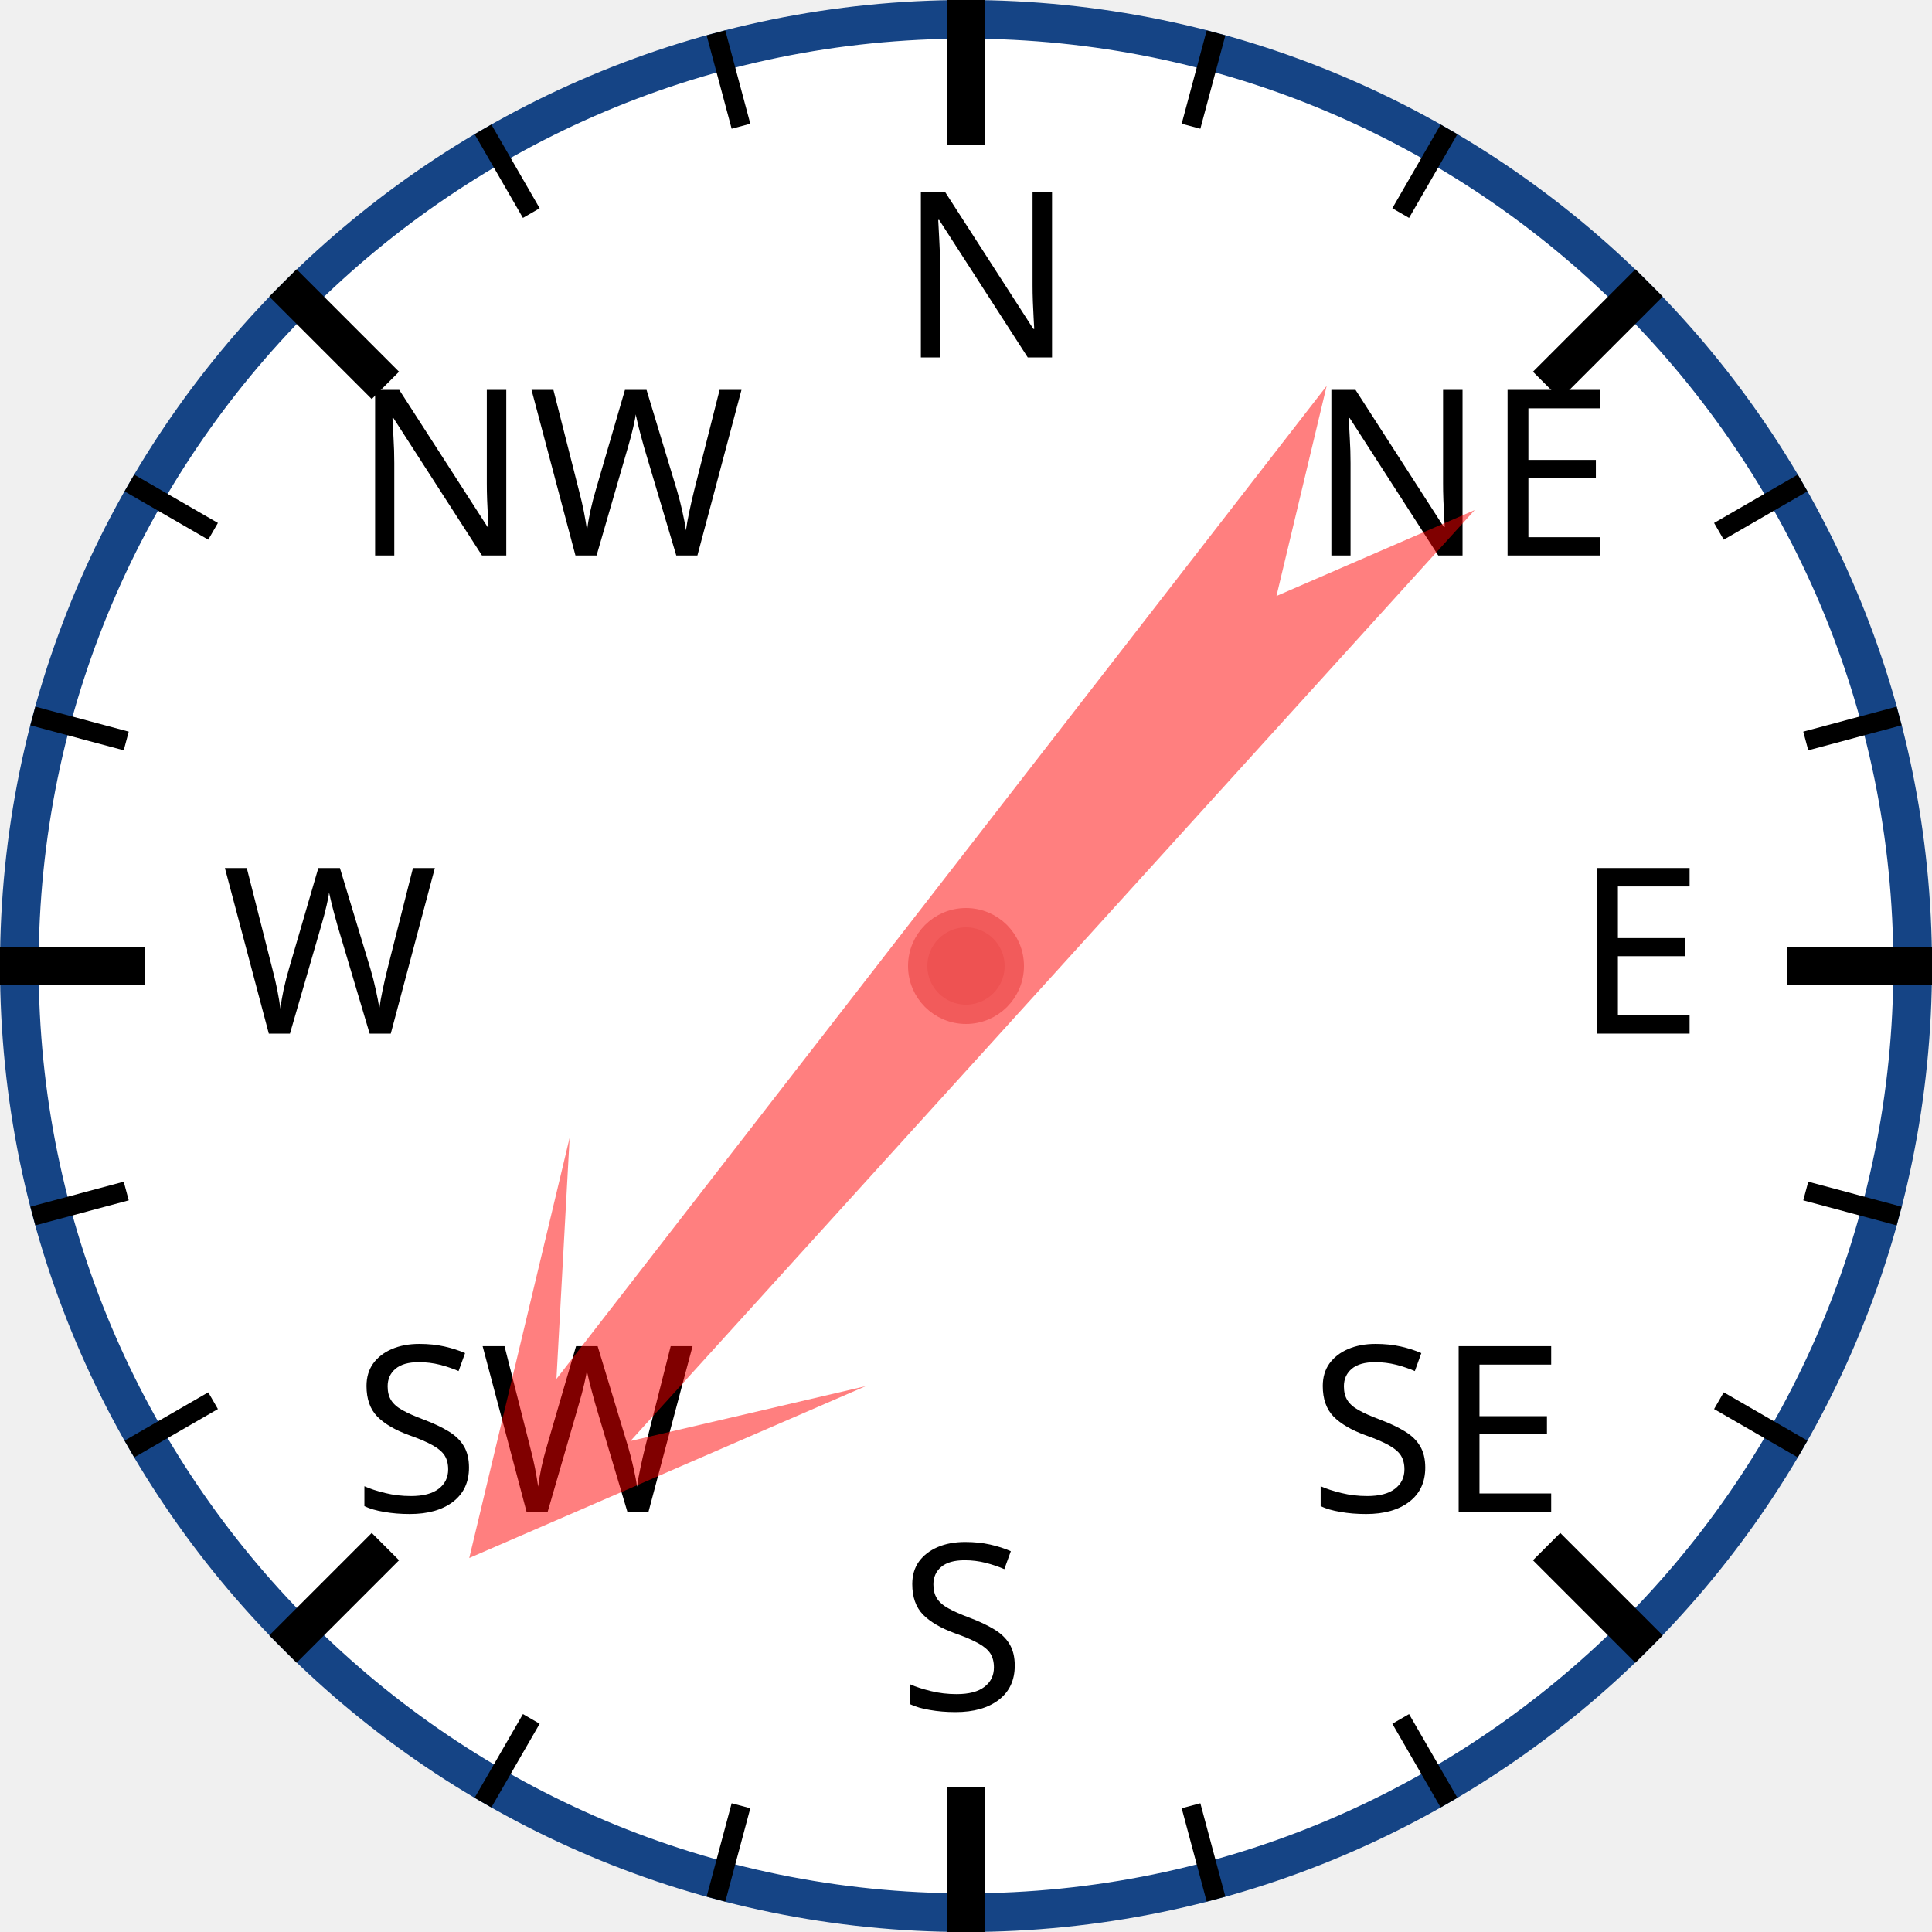
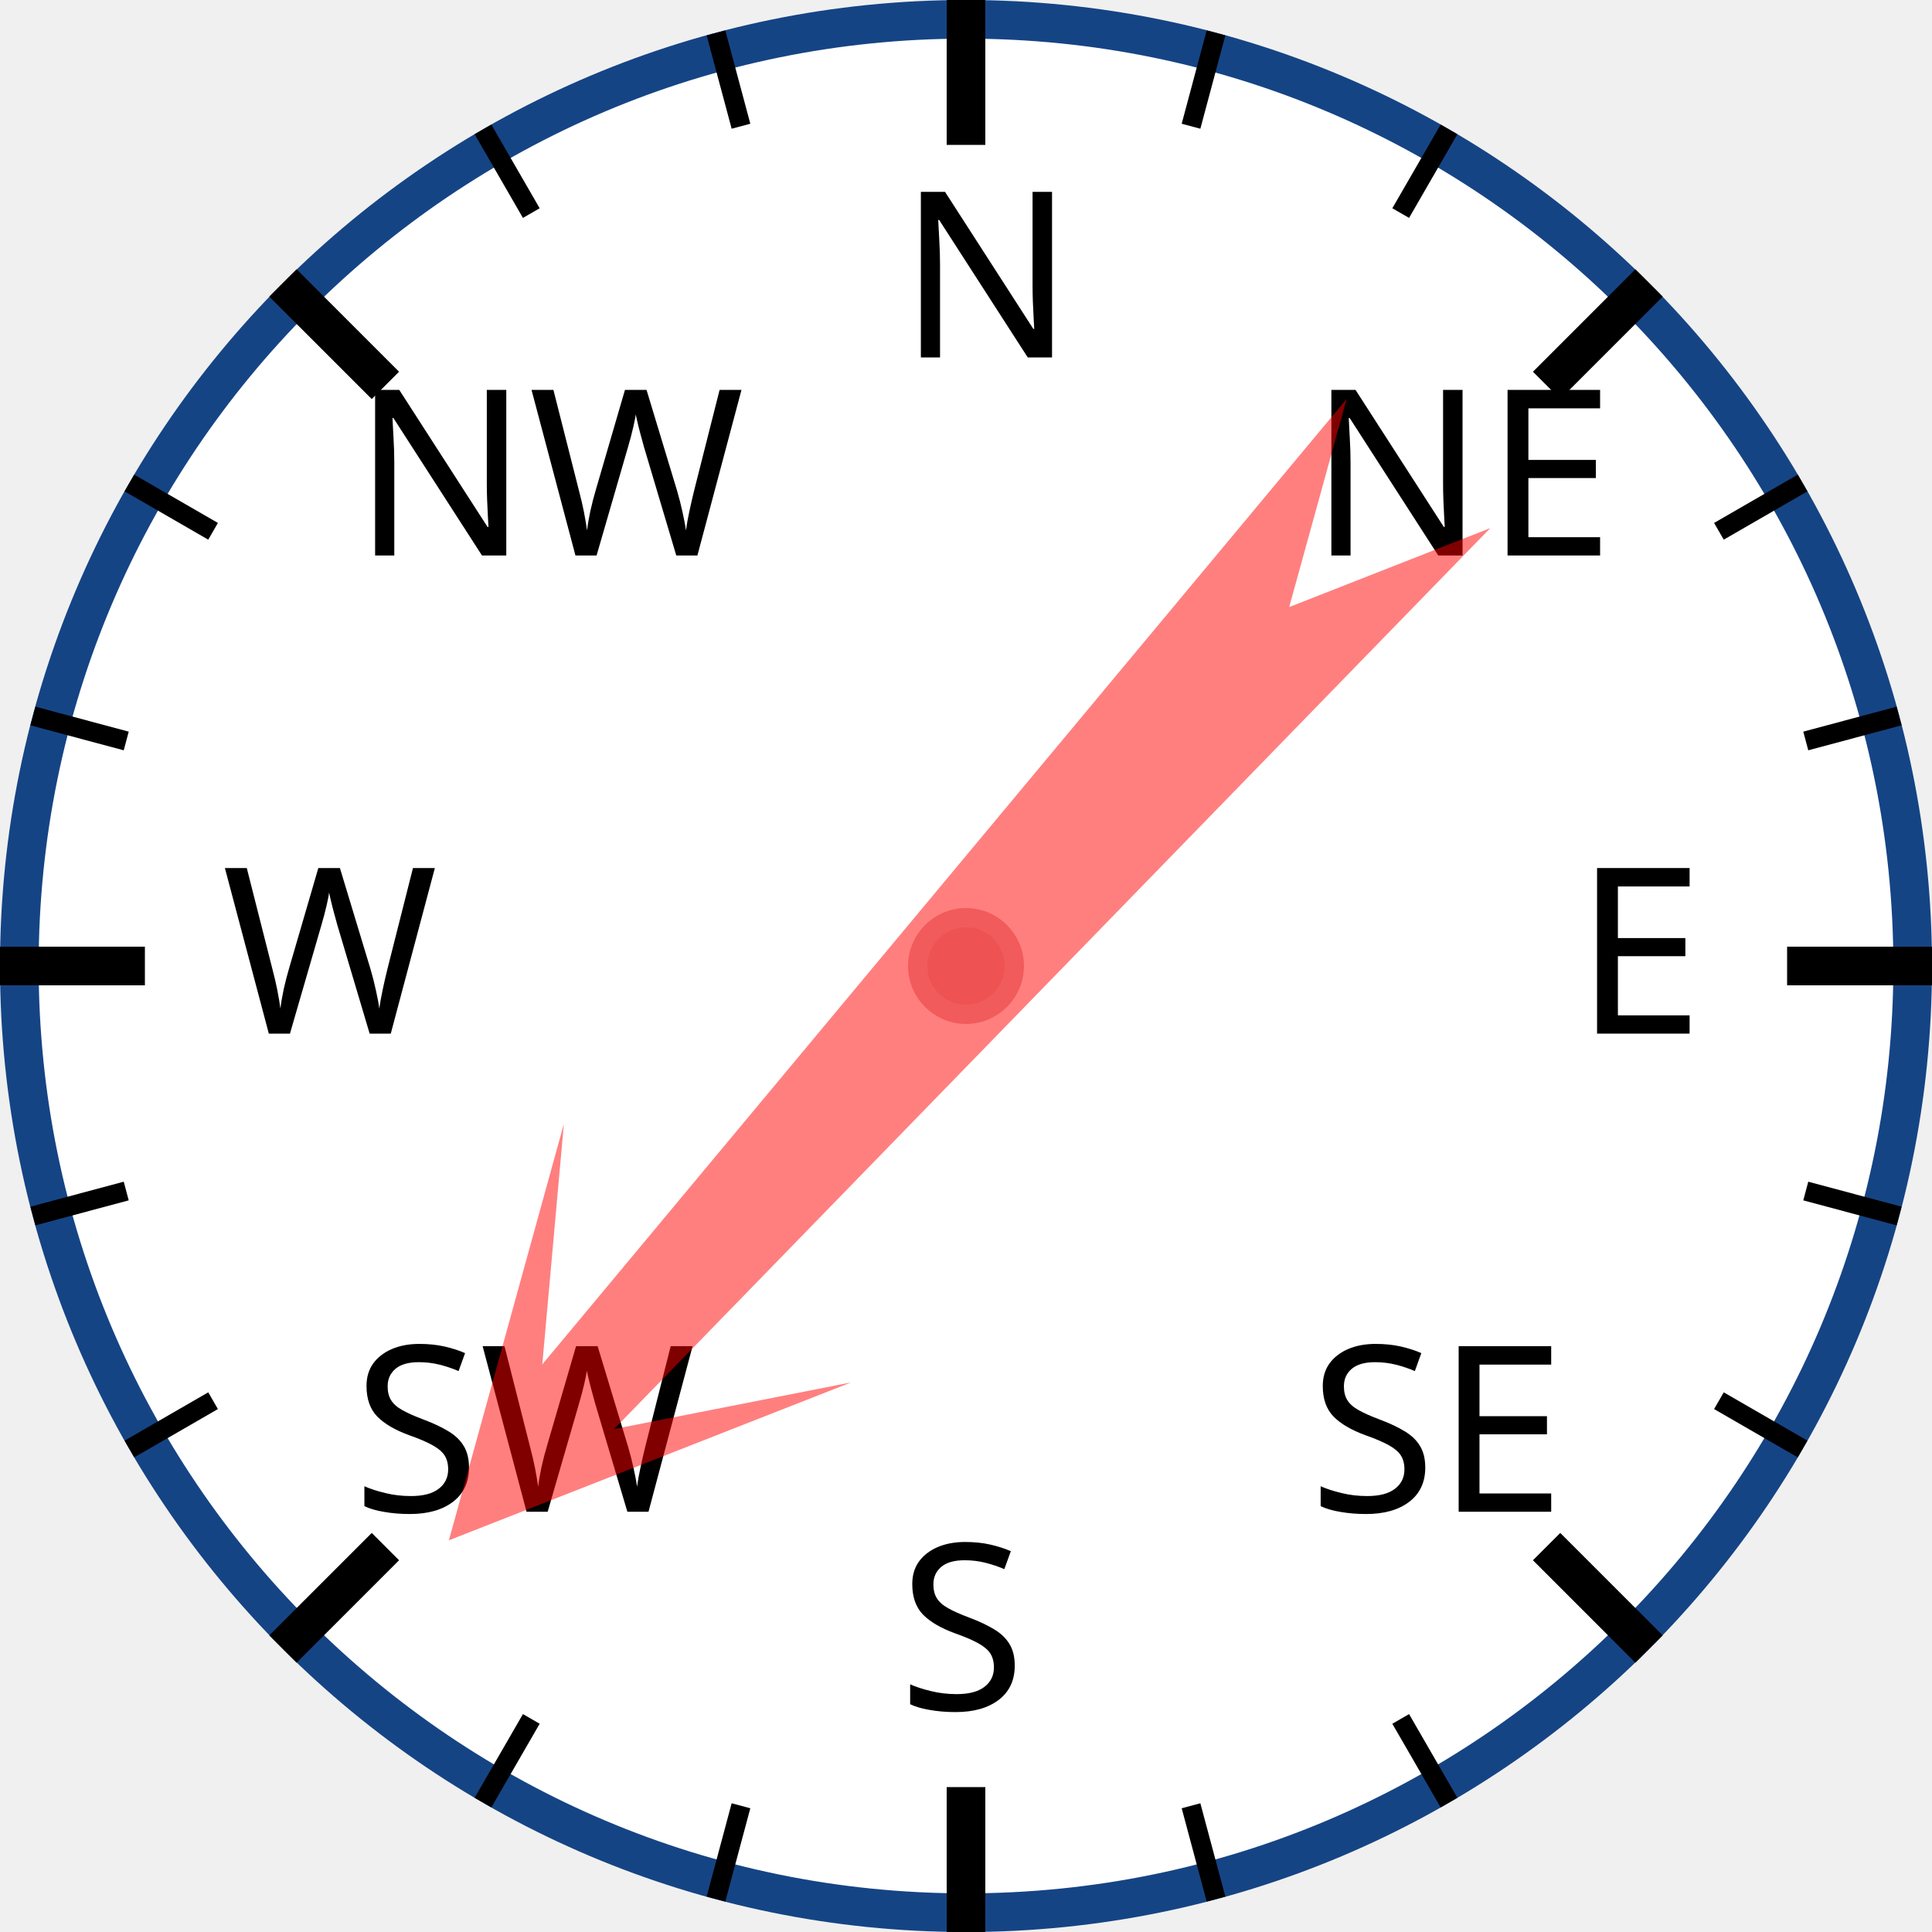
<svg xmlns="http://www.w3.org/2000/svg" width="120px" height="120px" viewBox="0 0 200 200">
  <circle cx="100" cy="100" r="98" style="fill: white; stroke: #154485; stroke-width: 4;" />
  <text x="93.0" y="37.0" style="font-family: sans-serif; font-size: 18pt;">N</text>
  <line x1="100.0" y1="0.0" x2="100.0" y2="15.0" style="stroke: black; stroke-width: 4;" />
  <line x1="74.118" y1="3.407" x2="76.706" y2="13.067" style="stroke: black; stroke-width: 2;" />
  <line x1="50" y1="13.397" x2="55" y2="22.058" style="stroke: black; stroke-width: 2;" />
  <text x="36.503" y="57.503" style="font-family: sans-serif; font-size: 18pt;">NW</text>
  <line x1="29.289" y1="29.289" x2="39.896" y2="39.896" style="stroke: black; stroke-width: 4;" />
  <line x1="13.397" y1="50" x2="22.058" y2="55" style="stroke: black; stroke-width: 2;" />
  <line x1="3.407" y1="74.118" x2="13.067" y2="76.706" style="stroke: black; stroke-width: 2;" />
  <text x="23.0" y="107.0" style="font-family: sans-serif; font-size: 18pt;">W</text>
  <line x1="0.0" y1="100.0" x2="15.0" y2="100.0" style="stroke: black; stroke-width: 4;" />
  <line x1="3.407" y1="125.882" x2="13.067" y2="123.294" style="stroke: black; stroke-width: 2;" />
  <line x1="13.397" y1="150" x2="22.058" y2="145" style="stroke: black; stroke-width: 2;" />
  <text x="36.503" y="156.497" style="font-family: sans-serif; font-size: 18pt;">SW</text>
  <line x1="29.289" y1="170.711" x2="39.896" y2="160.104" style="stroke: black; stroke-width: 4;" />
  <line x1="50" y1="186.603" x2="55" y2="177.942" style="stroke: black; stroke-width: 2;" />
  <line x1="74.118" y1="196.593" x2="76.706" y2="186.933" style="stroke: black; stroke-width: 2;" />
  <text x="93" y="177.0" style="font-family: sans-serif; font-size: 18pt;">S</text>
  <line x1="100" y1="200.0" x2="100" y2="185.0" style="stroke: black; stroke-width: 4;" />
  <line x1="125.882" y1="196.593" x2="123.294" y2="186.933" style="stroke: black; stroke-width: 2;" />
  <line x1="150.0" y1="186.603" x2="145.0" y2="177.942" style="stroke: black; stroke-width: 2;" />
  <text x="135.497" y="156.497" style="font-family: sans-serif; font-size: 18pt;">SE</text>
  <line x1="170.711" y1="170.711" x2="160.104" y2="160.104" style="stroke: black; stroke-width: 4;" />
  <line x1="186.603" y1="150" x2="177.942" y2="145" style="stroke: black; stroke-width: 2;" />
  <line x1="196.593" y1="125.882" x2="186.933" y2="123.294" style="stroke: black; stroke-width: 2;" />
  <text x="163.0" y="107" style="font-family: sans-serif; font-size: 18pt;">E</text>
  <line x1="200.0" y1="100" x2="185.0" y2="100" style="stroke: black; stroke-width: 4;" />
  <line x1="196.593" y1="74.118" x2="186.933" y2="76.706" style="stroke: black; stroke-width: 2;" />
  <line x1="186.603" y1="50" x2="177.942" y2="55" style="stroke: black; stroke-width: 2;" />
  <text x="135.497" y="57.503" style="font-family: sans-serif; font-size: 18pt;">NE</text>
  <line x1="170.711" y1="29.289" x2="160.104" y2="39.896" style="stroke: black; stroke-width: 4;" />
  <line x1="150" y1="13.397" x2="145" y2="22.058" style="stroke: black; stroke-width: 2;" />
  <line x1="125.882" y1="3.407" x2="123.294" y2="13.067" style="stroke: black; stroke-width: 2;" />
-   <polygon points="100 20 120 60 105 40 110 170 100 150 90 170 95 40 80 60" style="fill: red; fill-opacity: 0.5;" transform="rotate(220,100,100)" />
+   <polygon points="100 20 120 60 105 40 110 170 100 150 90 170 95 40 80 60" style="fill: red; fill-opacity: 0.5;" transform="rotate(222,100,100)" />
  <circle cx="100" cy="100" r="5" style="fill: #EE5252; stroke: #F25B5B; stroke-width: 2;" />
</svg>
